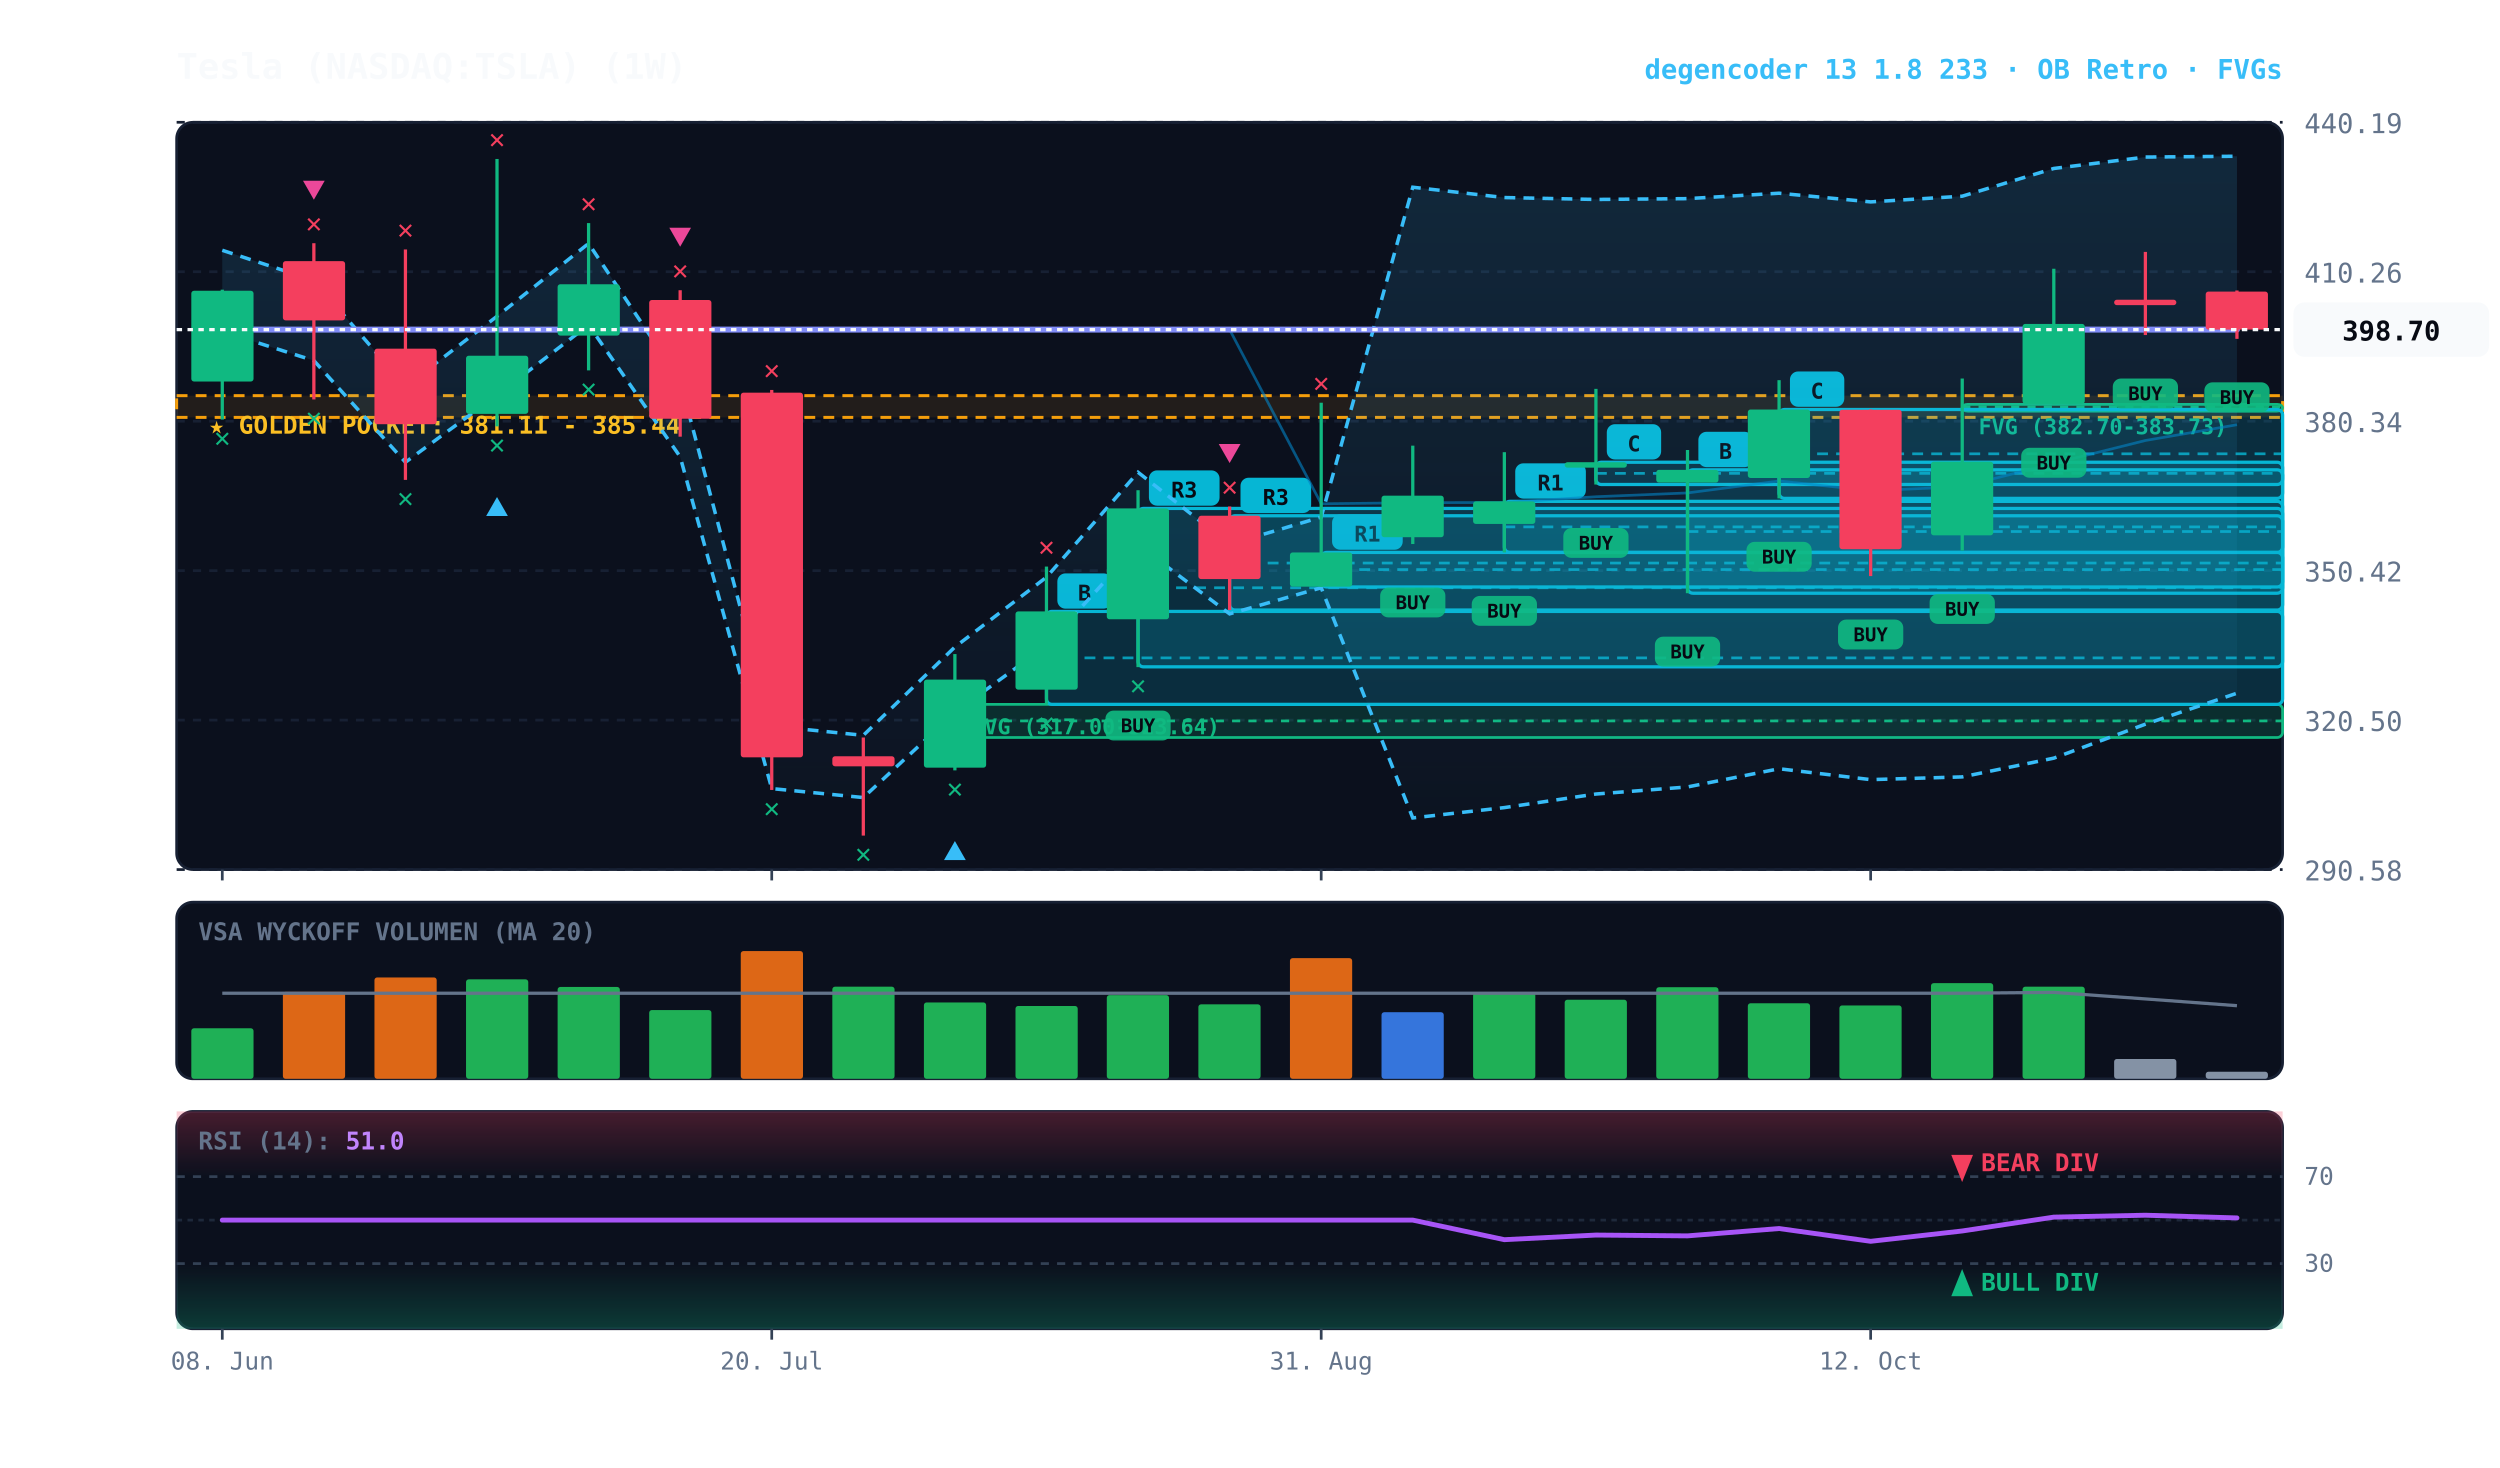
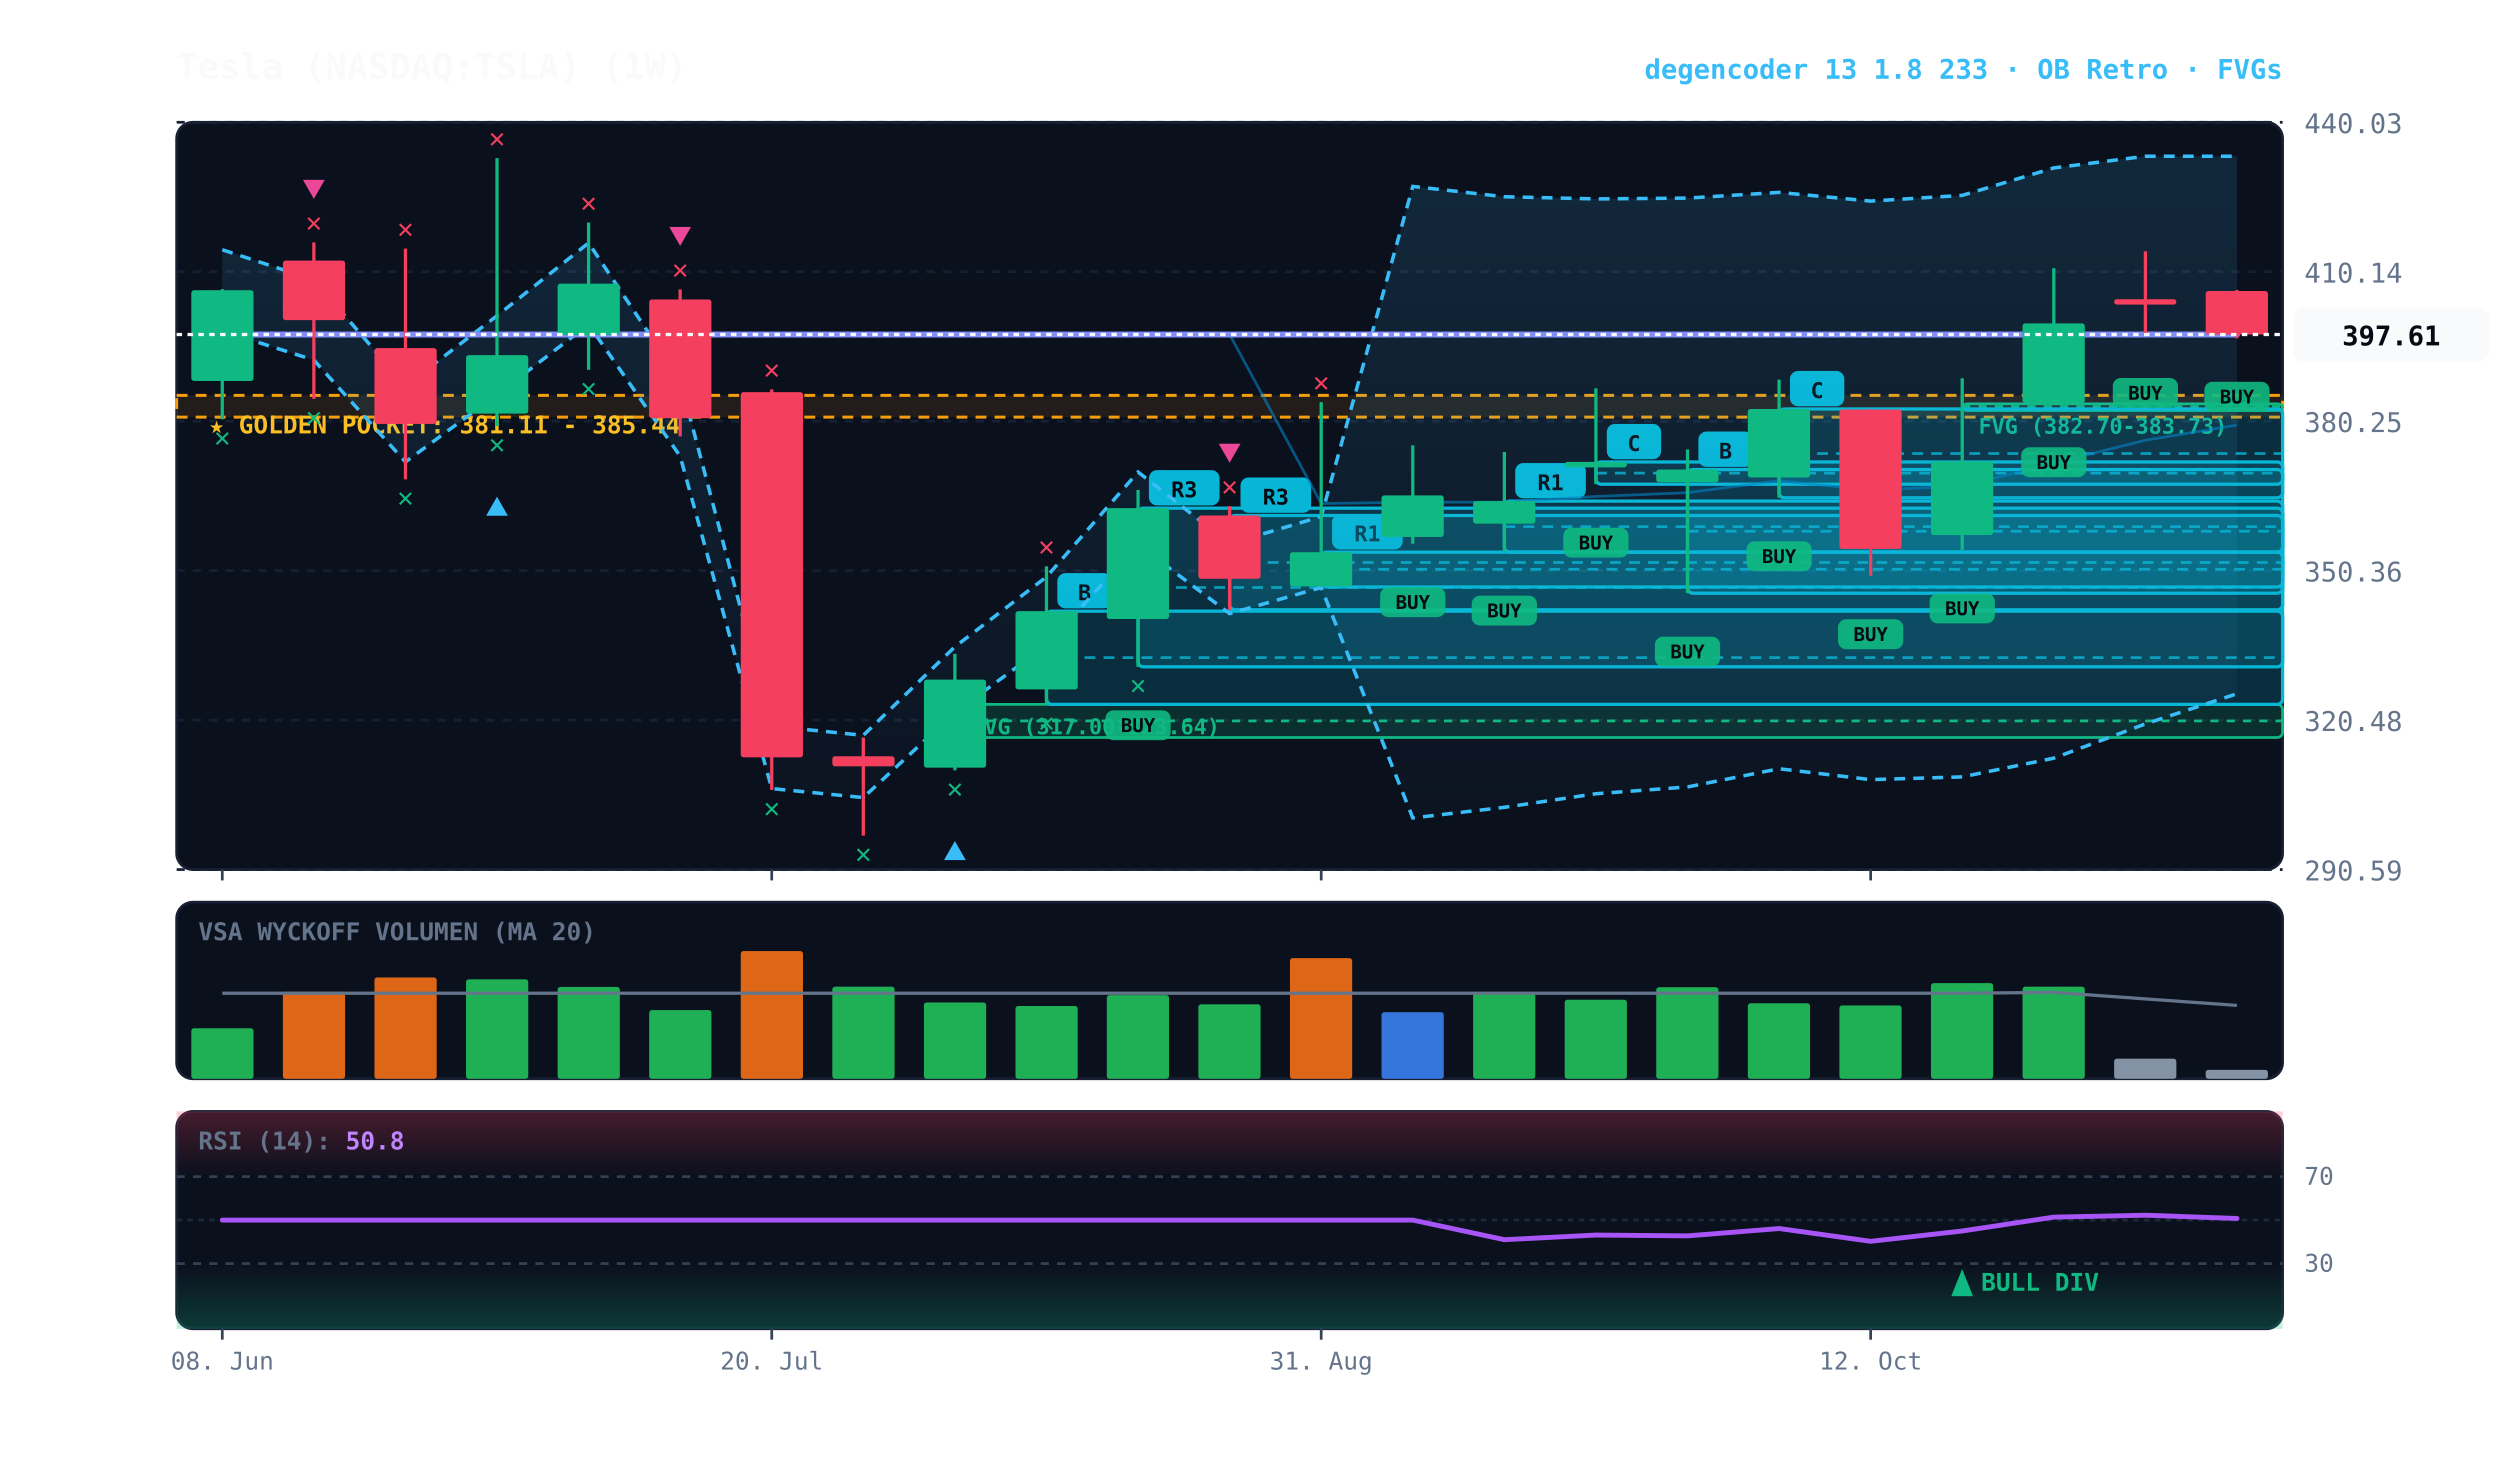
<svg xmlns="http://www.w3.org/2000/svg" viewBox="0 0 920 540" width="100%" height="100%" style="background:#070a13; font-family:'JetBrains Mono', monospace;">
  <defs>
    <linearGradient id="cloud-grad" x1="0%" y1="0%" x2="0%" y2="100%">
      <stop offset="0%" stop-color="#38bdf8" stop-opacity="0.14" />
      <stop offset="100%" stop-color="#38bdf8" stop-opacity="0.02" />
    </linearGradient>
    <linearGradient id="rsi-overbought" x1="0%" y1="0%" x2="0%" y2="100%">
      <stop offset="0%" stop-color="#f43f5e" stop-opacity="0.25" />
      <stop offset="100%" stop-color="#f43f5e" stop-opacity="0.0" />
    </linearGradient>
    <linearGradient id="rsi-oversold" x1="0%" y1="0%" x2="0%" y2="100%">
      <stop offset="0%" stop-color="#10b981" stop-opacity="0.0" />
      <stop offset="100%" stop-color="#10b981" stop-opacity="0.25" />
    </linearGradient>
  </defs>
  <rect x="65" y="45" width="775" height="275" fill="#0b101d" rx="6" stroke="#172033" stroke-width="1" />
  <rect x="65" y="332" width="775" height="65" fill="#0b101d" rx="6" stroke="#172033" stroke-width="1" />
  <rect x="65" y="409" width="775" height="80" fill="#0b101d" rx="6" stroke="#172033" stroke-width="1" />
  <line x1="65" y1="320.0" x2="840" y2="320.0" stroke="#172033" stroke-dasharray="3,3" stroke-width="1" />
-   <text x="848" y="324.0" fill="#64748b" font-size="10" text-anchor="start">290.58</text>
+   <text x="848" y="324.0" fill="#64748b" font-size="10" text-anchor="start">290.59</text>
  <line x1="65" y1="265.0" x2="840" y2="265.0" stroke="#172033" stroke-dasharray="3,3" stroke-width="1" />
-   <text x="848" y="269.0" fill="#64748b" font-size="10" text-anchor="start">320.50</text>
+   <text x="848" y="269.0" fill="#64748b" font-size="10" text-anchor="start">320.48</text>
  <line x1="65" y1="210.0" x2="840" y2="210.0" stroke="#172033" stroke-dasharray="3,3" stroke-width="1" />
-   <text x="848" y="214.0" fill="#64748b" font-size="10" text-anchor="start">350.42</text>
+   <text x="848" y="214.0" fill="#64748b" font-size="10" text-anchor="start">350.36</text>
  <line x1="65" y1="155.0" x2="840" y2="155.0" stroke="#172033" stroke-dasharray="3,3" stroke-width="1" />
-   <text x="848" y="159.0" fill="#64748b" font-size="10" text-anchor="start">380.34</text>
+   <text x="848" y="159.0" fill="#64748b" font-size="10" text-anchor="start">380.25</text>
  <line x1="65" y1="100.0" x2="840" y2="100.0" stroke="#172033" stroke-dasharray="3,3" stroke-width="1" />
-   <text x="848" y="104.0" fill="#64748b" font-size="10" text-anchor="start">410.26</text>
+   <text x="848" y="104.0" fill="#64748b" font-size="10" text-anchor="start">410.14</text>
  <line x1="65" y1="45.0" x2="840" y2="45.0" stroke="#172033" stroke-dasharray="3,3" stroke-width="1" />
-   <text x="848" y="49.0" fill="#64748b" font-size="10" text-anchor="start">440.19</text>
-   <rect x="65" y="145.6" width="775" height="8.0" fill="rgba(245, 158, 11, 0.10)" stroke="#f59e0b" stroke-dasharray="4,3" stroke-width="1.1" />
-   <text x="77" y="159.6" fill="#fbbf24" font-size="9" font-weight="bold">★ GOLDEN POCKET: 381.11 - 385.44</text>
-   <rect x="722.1" y="148.8" width="117.9" height="2.5" fill="rgba(16, 185, 129, 0.18)" stroke="#10b981" stroke-width="1" rx="2" />
-   <line x1="722.1" y1="149.7" x2="840" y2="149.7" stroke="#10b981" stroke-dasharray="3,3" stroke-width="1" />
-   <text x="728.1" y="159.8" fill="#10b981" font-size="8" font-weight="bold">FVG (382.70-383.73)</text>
+   <text x="848" y="49.0" fill="#64748b" font-size="10" text-anchor="start">440.03</text>
+   <rect x="65" y="145.5" width="775" height="8.0" fill="rgba(245, 158, 11, 0.10)" stroke="#f59e0b" stroke-dasharray="4,3" stroke-width="1.1" />
+   <text x="77" y="159.5" fill="#fbbf24" font-size="9" font-weight="bold">★ GOLDEN POCKET: 381.11 - 385.44</text>
+   <rect x="722.1" y="148.6" width="117.9" height="2.5" fill="rgba(16, 185, 129, 0.18)" stroke="#10b981" stroke-width="1" rx="2" />
+   <line x1="722.1" y1="149.6" x2="840" y2="149.6" stroke="#10b981" stroke-dasharray="3,3" stroke-width="1" />
+   <text x="728.1" y="159.6" fill="#10b981" font-size="8" font-weight="bold">FVG (382.70-383.73)</text>
  <rect x="351.4" y="259.2" width="488.6" height="12.2" fill="rgba(16, 185, 129, 0.18)" stroke="#10b981" stroke-width="1" rx="2" />
  <line x1="351.4" y1="265.3" x2="840" y2="265.3" stroke="#10b981" stroke-dasharray="3,3" stroke-width="1" />
  <text x="357.4" y="270.2" fill="#10b981" font-size="8" font-weight="bold">FVG (317.00-323.64)</text>
-   <rect x="654.7" y="150.7" width="185.3" height="32.7" fill="rgba(6, 182, 212, 0.18)" stroke="#06b6d4" stroke-width="1.2" rx="2" />
-   <line x1="654.7" y1="167.0" x2="840" y2="167.0" stroke="#06b6d4" stroke-dasharray="4,3" stroke-width="1.0" opacity="0.8" />
-   <rect x="658.7" y="136.7" width="20" height="13" fill="#06b6d4" rx="3" />
-   <text x="668.7" y="146.7" fill="#070a13" font-size="8" font-weight="bold" text-anchor="middle">C</text>
-   <rect x="621.0" y="172.9" width="219.0" height="45.4" fill="rgba(6, 182, 212, 0.18)" stroke="#06b6d4" stroke-width="1.2" rx="2" />
-   <line x1="621.0" y1="195.6" x2="840" y2="195.6" stroke="#06b6d4" stroke-dasharray="4,3" stroke-width="1.0" opacity="0.8" />
-   <rect x="625.0" y="158.9" width="20" height="13" fill="#06b6d4" rx="3" />
-   <text x="635.0" y="168.9" fill="#070a13" font-size="8" font-weight="bold" text-anchor="middle">B</text>
-   <rect x="587.3" y="170.1" width="252.7" height="8.2" fill="rgba(6, 182, 212, 0.18)" stroke="#06b6d4" stroke-width="1.2" rx="2" />
-   <line x1="587.3" y1="174.2" x2="840" y2="174.2" stroke="#06b6d4" stroke-dasharray="4,3" stroke-width="1.0" opacity="0.8" />
-   <rect x="591.3" y="156.1" width="20" height="13" fill="#06b6d4" rx="3" />
-   <text x="601.3" y="166.1" fill="#070a13" font-size="8" font-weight="bold" text-anchor="middle">C</text>
-   <rect x="553.6" y="184.5" width="286.4" height="18.8" fill="rgba(6, 182, 212, 0.18)" stroke="#06b6d4" stroke-width="1.2" rx="2" />
-   <line x1="553.6" y1="193.9" x2="840" y2="193.9" stroke="#06b6d4" stroke-dasharray="4,3" stroke-width="1.0" opacity="0.8" />
-   <rect x="557.6" y="170.5" width="26" height="13" fill="#06b6d4" rx="3" />
-   <text x="570.6" y="180.5" fill="#070a13" font-size="8" font-weight="bold" text-anchor="middle">R1</text>
-   <rect x="486.2" y="203.3" width="353.8" height="12.7" fill="rgba(6, 182, 212, 0.18)" stroke="#06b6d4" stroke-width="1.2" rx="2" />
-   <line x1="486.2" y1="209.6" x2="840" y2="209.6" stroke="#06b6d4" stroke-dasharray="4,3" stroke-width="1.0" opacity="0.8" />
-   <rect x="490.2" y="189.3" width="26" height="13" fill="#06b6d4" rx="3" />
-   <text x="503.2" y="199.3" fill="#070a13" font-size="8" font-weight="bold" text-anchor="middle">R1</text>
-   <rect x="452.5" y="189.8" width="387.5" height="34.7" fill="rgba(6, 182, 212, 0.18)" stroke="#06b6d4" stroke-width="1.2" rx="2" />
-   <line x1="452.5" y1="207.2" x2="840" y2="207.2" stroke="#06b6d4" stroke-dasharray="4,3" stroke-width="1.0" opacity="0.8" />
-   <rect x="456.5" y="175.8" width="26" height="13" fill="#06b6d4" rx="3" />
-   <text x="469.5" y="185.8" fill="#070a13" font-size="8" font-weight="bold" text-anchor="middle">R3</text>
-   <rect x="418.8" y="187.1" width="421.2" height="58.3" fill="rgba(6, 182, 212, 0.18)" stroke="#06b6d4" stroke-width="1.2" rx="2" />
-   <line x1="418.8" y1="216.3" x2="840" y2="216.3" stroke="#06b6d4" stroke-dasharray="4,3" stroke-width="1.0" opacity="0.8" />
-   <rect x="422.8" y="173.1" width="26" height="13" fill="#06b6d4" rx="3" />
-   <text x="435.8" y="183.1" fill="#070a13" font-size="8" font-weight="bold" text-anchor="middle">R3</text>
-   <rect x="385.1" y="225.0" width="454.9" height="34.2" fill="rgba(6, 182, 212, 0.18)" stroke="#06b6d4" stroke-width="1.2" rx="2" />
-   <line x1="385.1" y1="242.1" x2="840" y2="242.1" stroke="#06b6d4" stroke-dasharray="4,3" stroke-width="1.0" opacity="0.8" />
-   <rect x="389.1" y="211.0" width="20" height="13" fill="#06b6d4" rx="3" />
-   <text x="399.1" y="221.0" fill="#070a13" font-size="8" font-weight="bold" text-anchor="middle">B</text>
-   <polygon points="81.8,92.1 115.5,103.2 149.2,142.2 182.9,116.4 216.6,89.6 250.3,140.1 284.0,267.2 317.7,270.6 351.4,238.1 385.1,212.4 418.8,173.8 452.5,200.3 486.2,190.3 519.9,68.9 553.6,72.7 587.3,73.4 621.0,73.1 654.7,71.1 688.4,74.3 722.1,72.2 755.8,62.0 789.5,57.8 823.2,57.5 823.2,255.1 789.5,266.5 755.8,279.0 722.1,285.9 688.4,286.9 654.7,282.9 621.0,289.6 587.3,292.2 553.6,297.2 519.9,301.0 486.2,216.3 452.5,225.9 418.8,200.5 385.1,237.6 351.4,262.2 317.7,293.5 284.0,290.2 250.3,168.1 216.6,119.6 182.9,145.4 149.2,170.1 115.5,132.7 81.8,122.0" fill="url(#cloud-grad)" />
-   <polyline points="81.8,92.1 115.5,103.2 149.2,142.2 182.9,116.4 216.6,89.6 250.3,140.1 284.0,267.2 317.7,270.6 351.4,238.1 385.1,212.4 418.8,173.8 452.5,200.3 486.2,190.3 519.9,68.9 553.6,72.7 587.3,73.4 621.0,73.1 654.7,71.1 688.4,74.3 722.1,72.2 755.8,62.0 789.5,57.8 823.2,57.5" fill="none" stroke="#38bdf8" stroke-width="1.3" stroke-dasharray="4,3" />
-   <polyline points="81.8,122.0 115.5,132.7 149.2,170.1 182.9,145.4 216.6,119.6 250.3,168.1 284.0,290.2 317.7,293.5 351.4,262.2 385.1,237.6 418.8,200.5 452.5,225.9 486.2,216.3 519.9,301.0 553.6,297.2 587.3,292.2 621.0,289.6 654.7,282.9 688.4,286.9 722.1,285.9 755.8,279.0 789.5,266.5 823.2,255.1" fill="none" stroke="#38bdf8" stroke-width="1.3" stroke-dasharray="4,3" />
-   <polyline points="81.8,121.3 115.5,121.3 149.2,121.3 182.9,121.3 216.6,121.3 250.3,121.3 284.0,121.3 317.7,121.3 351.4,121.3 385.1,121.3 418.8,121.3 452.5,121.3 486.2,185.4 519.9,185.0 553.6,184.9 587.3,182.8 621.0,181.4 654.7,177.0 688.4,180.6 722.1,179.1 755.8,170.5 789.5,162.1 823.2,156.3" fill="none" stroke="#0284c7" stroke-width="1.0" stroke-opacity="0.6" />
-   <polyline points="81.8,121.3 115.5,121.3 149.2,121.3 182.9,121.3 216.6,121.3 250.3,121.3 284.0,121.3 317.7,121.3 351.4,121.3 385.1,121.3 418.8,121.3 452.5,121.3 486.2,121.3 519.9,121.3 553.6,121.3 587.3,121.3 621.0,121.3 654.7,121.3 688.4,121.3 722.1,121.3 755.8,121.3 789.5,121.3 823.2,121.3" fill="none" stroke="#818cf8" stroke-width="2.2" stroke-linecap="round" />
-   <line x1="81.8" y1="106.6" x2="81.8" y2="154.4" stroke="#10b981" stroke-width="1.2" />
-   <rect x="70.4" y="107.0" width="22.9" height="33.4" fill="#10b981" rx="1" />
-   <text x="81.8" y="164.4" fill="#10b981" font-size="10" font-weight="bold" text-anchor="middle">✕</text>
-   <line x1="115.5" y1="89.5" x2="115.5" y2="147.0" stroke="#f43f5e" stroke-width="1.2" />
-   <rect x="104.1" y="96.1" width="22.9" height="21.8" fill="#f43f5e" rx="1" />
-   <text x="115.5" y="157.0" fill="#10b981" font-size="10" font-weight="bold" text-anchor="middle">✕</text>
-   <text x="115.5" y="85.5" fill="#f43f5e" font-size="10" font-weight="bold" text-anchor="middle">✕</text>
-   <polygon points="115.5,73.5 111.5,66.5 119.5,66.5" fill="#ec4899" />
-   <line x1="149.2" y1="91.8" x2="149.2" y2="176.6" stroke="#f43f5e" stroke-width="1.2" />
-   <rect x="137.8" y="128.3" width="22.9" height="27.8" fill="#f43f5e" rx="1" />
-   <text x="149.2" y="186.6" fill="#10b981" font-size="10" font-weight="bold" text-anchor="middle">✕</text>
-   <text x="149.2" y="87.8" fill="#f43f5e" font-size="10" font-weight="bold" text-anchor="middle">✕</text>
-   <line x1="182.9" y1="58.5" x2="182.9" y2="156.9" stroke="#10b981" stroke-width="1.2" />
-   <rect x="171.5" y="130.9" width="22.9" height="21.4" fill="#10b981" rx="1" />
-   <text x="182.9" y="166.9" fill="#10b981" font-size="10" font-weight="bold" text-anchor="middle">✕</text>
-   <polygon points="182.9,182.9 178.9,189.9 186.9,189.9" fill="#38bdf8" />
-   <text x="182.9" y="54.5" fill="#f43f5e" font-size="10" font-weight="bold" text-anchor="middle">✕</text>
-   <line x1="216.6" y1="82.1" x2="216.6" y2="136.3" stroke="#10b981" stroke-width="1.2" />
-   <rect x="205.2" y="104.6" width="22.9" height="18.9" fill="#10b981" rx="1" />
-   <text x="216.6" y="146.3" fill="#10b981" font-size="10" font-weight="bold" text-anchor="middle">✕</text>
-   <text x="216.6" y="78.1" fill="#f43f5e" font-size="10" font-weight="bold" text-anchor="middle">✕</text>
-   <line x1="250.3" y1="106.8" x2="250.3" y2="160.7" stroke="#f43f5e" stroke-width="1.2" />
-   <rect x="238.9" y="110.4" width="22.9" height="43.7" fill="#f43f5e" rx="1" />
-   <text x="250.3" y="102.8" fill="#f43f5e" font-size="10" font-weight="bold" text-anchor="middle">✕</text>
-   <polygon points="250.3,90.8 246.3,83.8 254.3,83.8" fill="#ec4899" />
-   <line x1="284.0" y1="143.5" x2="284.0" y2="290.7" stroke="#f43f5e" stroke-width="1.2" />
-   <rect x="272.6" y="144.5" width="22.9" height="134.2" fill="#f43f5e" rx="1" />
+   <rect x="654.7" y="150.5" width="185.3" height="32.7" fill="rgba(6, 182, 212, 0.18)" stroke="#06b6d4" stroke-width="1.2" rx="2" />
+   <line x1="654.7" y1="166.9" x2="840" y2="166.9" stroke="#06b6d4" stroke-dasharray="4,3" stroke-width="1.0" opacity="0.8" />
+   <rect x="658.7" y="136.5" width="20" height="13" fill="#06b6d4" rx="3" />
+   <text x="668.7" y="146.5" fill="#070a13" font-size="8" font-weight="bold" text-anchor="middle">C</text>
+   <rect x="621.0" y="172.8" width="219.0" height="45.5" fill="rgba(6, 182, 212, 0.18)" stroke="#06b6d4" stroke-width="1.2" rx="2" />
+   <line x1="621.0" y1="195.5" x2="840" y2="195.5" stroke="#06b6d4" stroke-dasharray="4,3" stroke-width="1.0" opacity="0.8" />
+   <rect x="625.0" y="158.8" width="20" height="13" fill="#06b6d4" rx="3" />
+   <text x="635.0" y="168.8" fill="#070a13" font-size="8" font-weight="bold" text-anchor="middle">B</text>
+   <rect x="587.3" y="170.0" width="252.7" height="8.2" fill="rgba(6, 182, 212, 0.18)" stroke="#06b6d4" stroke-width="1.2" rx="2" />
+   <line x1="587.3" y1="174.1" x2="840" y2="174.1" stroke="#06b6d4" stroke-dasharray="4,3" stroke-width="1.0" opacity="0.8" />
+   <rect x="591.3" y="156.0" width="20" height="13" fill="#06b6d4" rx="3" />
+   <text x="601.3" y="166.0" fill="#070a13" font-size="8" font-weight="bold" text-anchor="middle">C</text>
+   <rect x="553.6" y="184.4" width="286.4" height="18.8" fill="rgba(6, 182, 212, 0.18)" stroke="#06b6d4" stroke-width="1.2" rx="2" />
+   <line x1="553.6" y1="193.8" x2="840" y2="193.8" stroke="#06b6d4" stroke-dasharray="4,3" stroke-width="1.0" opacity="0.8" />
+   <rect x="557.6" y="170.4" width="26" height="13" fill="#06b6d4" rx="3" />
+   <text x="570.6" y="180.4" fill="#070a13" font-size="8" font-weight="bold" text-anchor="middle">R1</text>
+   <rect x="486.2" y="203.2" width="353.8" height="12.8" fill="rgba(6, 182, 212, 0.18)" stroke="#06b6d4" stroke-width="1.2" rx="2" />
+   <line x1="486.2" y1="209.5" x2="840" y2="209.5" stroke="#06b6d4" stroke-dasharray="4,3" stroke-width="1.0" opacity="0.8" />
+   <rect x="490.2" y="189.2" width="26" height="13" fill="#06b6d4" rx="3" />
+   <text x="503.2" y="199.2" fill="#070a13" font-size="8" font-weight="bold" text-anchor="middle">R1</text>
+   <rect x="452.5" y="189.7" width="387.5" height="34.7" fill="rgba(6, 182, 212, 0.18)" stroke="#06b6d4" stroke-width="1.2" rx="2" />
+   <line x1="452.5" y1="207.0" x2="840" y2="207.0" stroke="#06b6d4" stroke-dasharray="4,3" stroke-width="1.0" opacity="0.8" />
+   <rect x="456.5" y="175.7" width="26" height="13" fill="#06b6d4" rx="3" />
+   <text x="469.5" y="185.7" fill="#070a13" font-size="8" font-weight="bold" text-anchor="middle">R3</text>
+   <rect x="418.8" y="187.0" width="421.2" height="58.4" fill="rgba(6, 182, 212, 0.18)" stroke="#06b6d4" stroke-width="1.2" rx="2" />
+   <line x1="418.8" y1="216.2" x2="840" y2="216.2" stroke="#06b6d4" stroke-dasharray="4,3" stroke-width="1.0" opacity="0.8" />
+   <rect x="422.8" y="173.0" width="26" height="13" fill="#06b6d4" rx="3" />
+   <text x="435.8" y="183.0" fill="#070a13" font-size="8" font-weight="bold" text-anchor="middle">R3</text>
+   <rect x="385.1" y="224.9" width="454.9" height="34.3" fill="rgba(6, 182, 212, 0.18)" stroke="#06b6d4" stroke-width="1.2" rx="2" />
+   <line x1="385.1" y1="242.0" x2="840" y2="242.0" stroke="#06b6d4" stroke-dasharray="4,3" stroke-width="1.0" opacity="0.8" />
+   <rect x="389.1" y="210.9" width="20" height="13" fill="#06b6d4" rx="3" />
+   <text x="399.1" y="220.9" fill="#070a13" font-size="8" font-weight="bold" text-anchor="middle">B</text>
+   <polygon points="81.8,91.9 115.5,103.0 149.2,142.0 182.9,116.2 216.6,89.4 250.3,139.9 284.0,267.2 317.7,270.6 351.4,238.0 385.1,212.3 418.8,173.7 452.5,200.1 486.2,190.1 519.9,68.6 553.6,72.4 587.3,73.2 621.0,72.9 654.7,70.8 688.4,74.0 722.1,71.9 755.8,61.8 789.5,57.5 823.2,57.5 823.2,255.3 789.5,266.4 755.8,279.0 722.1,285.9 688.4,286.9 654.7,282.9 621.0,289.6 587.3,292.1 553.6,297.1 519.9,301.0 486.2,216.2 452.5,225.8 418.8,200.4 385.1,237.5 351.4,262.2 317.7,293.5 284.0,290.2 250.3,167.9 216.6,119.4 182.9,145.2 149.2,170.0 115.5,132.5 81.8,121.8" fill="url(#cloud-grad)" />
+   <polyline points="81.8,91.9 115.5,103.0 149.2,142.0 182.9,116.2 216.6,89.4 250.3,139.9 284.0,267.2 317.7,270.6 351.4,238.0 385.1,212.3 418.8,173.7 452.5,200.1 486.2,190.1 519.9,68.6 553.6,72.4 587.3,73.2 621.0,72.9 654.7,70.8 688.4,74.0 722.1,71.9 755.8,61.8 789.5,57.5 823.2,57.5" fill="none" stroke="#38bdf8" stroke-width="1.3" stroke-dasharray="4,3" />
+   <polyline points="81.8,121.8 115.5,132.5 149.2,170.0 182.9,145.2 216.6,119.4 250.3,167.9 284.0,290.2 317.7,293.5 351.4,262.2 385.1,237.5 418.8,200.4 452.5,225.8 486.2,216.2 519.9,301.0 553.6,297.1 587.3,292.1 621.0,289.6 654.7,282.9 688.4,286.9 722.1,285.9 755.8,279.0 789.5,266.4 823.2,255.3" fill="none" stroke="#38bdf8" stroke-width="1.3" stroke-dasharray="4,3" />
+   <polyline points="81.8,123.1 115.5,123.1 149.2,123.1 182.9,123.1 216.6,123.1 250.3,123.1 284.0,123.1 317.7,123.1 351.4,123.1 385.1,123.1 418.8,123.1 452.5,123.1 486.2,185.3 519.9,184.8 553.6,184.8 587.3,182.7 621.0,181.3 654.7,176.9 688.4,180.4 722.1,178.9 755.8,170.4 789.5,162.0 823.2,156.4" fill="none" stroke="#0284c7" stroke-width="1.0" stroke-opacity="0.6" />
+   <polyline points="81.8,123.1 115.5,123.1 149.2,123.1 182.9,123.1 216.6,123.1 250.3,123.1 284.0,123.1 317.7,123.1 351.4,123.1 385.1,123.1 418.8,123.1 452.5,123.1 486.2,123.1 519.9,123.1 553.6,123.1 587.3,123.1 621.0,123.1 654.7,123.1 688.4,123.1 722.1,123.1 755.8,123.1 789.5,123.1 823.2,123.1" fill="none" stroke="#818cf8" stroke-width="2.2" stroke-linecap="round" />
+   <line x1="81.8" y1="106.4" x2="81.8" y2="154.3" stroke="#10b981" stroke-width="1.2" />
+   <rect x="70.4" y="106.8" width="22.9" height="33.4" fill="#10b981" rx="1" />
+   <text x="81.8" y="164.3" fill="#10b981" font-size="10" font-weight="bold" text-anchor="middle">✕</text>
+   <line x1="115.5" y1="89.2" x2="115.5" y2="146.8" stroke="#f43f5e" stroke-width="1.2" />
+   <rect x="104.1" y="95.9" width="22.9" height="21.9" fill="#f43f5e" rx="1" />
+   <text x="115.5" y="156.8" fill="#10b981" font-size="10" font-weight="bold" text-anchor="middle">✕</text>
+   <text x="115.5" y="85.2" fill="#f43f5e" font-size="10" font-weight="bold" text-anchor="middle">✕</text>
+   <polygon points="115.5,73.2 111.5,66.2 119.5,66.2" fill="#ec4899" />
+   <line x1="149.2" y1="91.5" x2="149.2" y2="176.4" stroke="#f43f5e" stroke-width="1.2" />
+   <rect x="137.8" y="128.1" width="22.9" height="27.9" fill="#f43f5e" rx="1" />
+   <text x="149.2" y="186.4" fill="#10b981" font-size="10" font-weight="bold" text-anchor="middle">✕</text>
+   <text x="149.2" y="87.5" fill="#f43f5e" font-size="10" font-weight="bold" text-anchor="middle">✕</text>
+   <line x1="182.9" y1="58.2" x2="182.9" y2="156.8" stroke="#10b981" stroke-width="1.2" />
+   <rect x="171.5" y="130.7" width="22.9" height="21.5" fill="#10b981" rx="1" />
+   <text x="182.9" y="166.8" fill="#10b981" font-size="10" font-weight="bold" text-anchor="middle">✕</text>
+   <polygon points="182.9,182.8 178.9,189.8 186.9,189.8" fill="#38bdf8" />
+   <text x="182.9" y="54.2" fill="#f43f5e" font-size="10" font-weight="bold" text-anchor="middle">✕</text>
+   <line x1="216.6" y1="81.9" x2="216.6" y2="136.1" stroke="#10b981" stroke-width="1.2" />
+   <rect x="205.2" y="104.4" width="22.9" height="18.9" fill="#10b981" rx="1" />
+   <text x="216.6" y="146.1" fill="#10b981" font-size="10" font-weight="bold" text-anchor="middle">✕</text>
+   <text x="216.6" y="77.9" fill="#f43f5e" font-size="10" font-weight="bold" text-anchor="middle">✕</text>
+   <line x1="250.3" y1="106.5" x2="250.3" y2="160.6" stroke="#f43f5e" stroke-width="1.2" />
+   <rect x="238.9" y="110.2" width="22.9" height="43.7" fill="#f43f5e" rx="1" />
+   <text x="250.3" y="102.5" fill="#f43f5e" font-size="10" font-weight="bold" text-anchor="middle">✕</text>
+   <polygon points="250.3,90.5 246.3,83.5 254.3,83.5" fill="#ec4899" />
+   <line x1="284.0" y1="143.3" x2="284.0" y2="290.7" stroke="#f43f5e" stroke-width="1.2" />
+   <rect x="272.6" y="144.3" width="22.9" height="134.4" fill="#f43f5e" rx="1" />
  <text x="284.0" y="300.7" fill="#10b981" font-size="10" font-weight="bold" text-anchor="middle">✕</text>
-   <text x="284.0" y="139.5" fill="#f43f5e" font-size="10" font-weight="bold" text-anchor="middle">✕</text>
+   <text x="284.0" y="139.3" fill="#f43f5e" font-size="10" font-weight="bold" text-anchor="middle">✕</text>
  <line x1="317.7" y1="271.4" x2="317.7" y2="307.5" stroke="#f43f5e" stroke-width="1.2" />
  <rect x="306.3" y="278.3" width="22.9" height="3.7" fill="#f43f5e" rx="1" />
  <text x="317.7" y="317.5" fill="#10b981" font-size="10" font-weight="bold" text-anchor="middle">✕</text>
-   <line x1="351.4" y1="240.7" x2="351.4" y2="283.5" stroke="#10b981" stroke-width="1.2" />
+   <line x1="351.4" y1="240.6" x2="351.4" y2="283.5" stroke="#10b981" stroke-width="1.2" />
  <rect x="340.0" y="250.1" width="22.9" height="32.4" fill="#10b981" rx="1" />
  <text x="351.4" y="293.5" fill="#10b981" font-size="10" font-weight="bold" text-anchor="middle">✕</text>
  <polygon points="351.4,309.5 347.4,316.5 355.4,316.5" fill="#38bdf8" />
-   <line x1="385.1" y1="208.5" x2="385.1" y2="259.2" stroke="#10b981" stroke-width="1.2" />
-   <rect x="373.7" y="225.0" width="22.9" height="28.8" fill="#10b981" rx="1" />
+   <line x1="385.1" y1="208.4" x2="385.1" y2="259.2" stroke="#10b981" stroke-width="1.2" />
+   <rect x="373.7" y="224.9" width="22.9" height="28.8" fill="#10b981" rx="1" />
  <text x="385.1" y="269.2" fill="#10b981" font-size="10" font-weight="bold" text-anchor="middle">✕</text>
-   <text x="385.1" y="204.5" fill="#f43f5e" font-size="10" font-weight="bold" text-anchor="middle">✕</text>
-   <line x1="418.8" y1="180.4" x2="418.8" y2="245.5" stroke="#10b981" stroke-width="1.2" />
-   <rect x="407.3" y="187.1" width="22.9" height="40.8" fill="#10b981" rx="1" />
-   <rect x="406.8" y="261.5" width="24" height="11" fill="#10b981" rx="3" opacity="0.9" />
-   <text x="418.8" y="269.5" fill="#070a13" font-size="7" font-weight="bold" text-anchor="middle">BUY</text>
-   <text x="418.8" y="255.5" fill="#10b981" font-size="10" font-weight="bold" text-anchor="middle">✕</text>
-   <line x1="452.5" y1="186.4" x2="452.5" y2="224.5" stroke="#f43f5e" stroke-width="1.2" />
-   <rect x="441.0" y="189.8" width="22.9" height="23.3" fill="#f43f5e" rx="1" />
-   <text x="452.5" y="182.4" fill="#f43f5e" font-size="10" font-weight="bold" text-anchor="middle">✕</text>
-   <polygon points="452.5,170.4 448.5,163.4 456.5,163.4" fill="#ec4899" />
-   <line x1="486.2" y1="148.2" x2="486.2" y2="216.0" stroke="#10b981" stroke-width="1.2" />
-   <rect x="474.7" y="203.3" width="22.9" height="12.6" fill="#10b981" rx="1" />
-   <text x="486.2" y="144.2" fill="#f43f5e" font-size="10" font-weight="bold" text-anchor="middle">✕</text>
-   <line x1="519.9" y1="164.0" x2="519.9" y2="200.2" stroke="#10b981" stroke-width="1.2" />
-   <rect x="508.4" y="182.4" width="22.9" height="15.3" fill="#10b981" rx="1" />
-   <rect x="507.9" y="216.2" width="24" height="11" fill="#10b981" rx="3" opacity="0.9" />
-   <text x="519.9" y="224.2" fill="#070a13" font-size="7" font-weight="bold" text-anchor="middle">BUY</text>
-   <line x1="553.6" y1="166.4" x2="553.6" y2="203.3" stroke="#10b981" stroke-width="1.2" />
-   <rect x="542.1" y="184.5" width="22.9" height="8.3" fill="#10b981" rx="1" />
-   <rect x="541.6" y="219.3" width="24" height="11" fill="#10b981" rx="3" opacity="0.9" />
-   <text x="553.6" y="227.3" fill="#070a13" font-size="7" font-weight="bold" text-anchor="middle">BUY</text>
-   <line x1="587.3" y1="143.1" x2="587.3" y2="178.3" stroke="#10b981" stroke-width="1.2" />
-   <rect x="575.8" y="170.1" width="22.9" height="2.0" fill="#10b981" rx="1" />
-   <rect x="575.3" y="194.3" width="24" height="11" fill="#10b981" rx="3" opacity="0.9" />
-   <text x="587.3" y="202.3" fill="#070a13" font-size="7" font-weight="bold" text-anchor="middle">BUY</text>
-   <line x1="621.0" y1="165.6" x2="621.0" y2="218.3" stroke="#10b981" stroke-width="1.2" />
-   <rect x="609.5" y="172.9" width="22.9" height="4.7" fill="#10b981" rx="1" />
+   <text x="385.1" y="204.4" fill="#f43f5e" font-size="10" font-weight="bold" text-anchor="middle">✕</text>
+   <line x1="418.8" y1="180.3" x2="418.8" y2="245.4" stroke="#10b981" stroke-width="1.2" />
+   <rect x="407.3" y="187.0" width="22.9" height="40.8" fill="#10b981" rx="1" />
+   <rect x="406.8" y="261.4" width="24" height="11" fill="#10b981" rx="3" opacity="0.9" />
+   <text x="418.8" y="269.4" fill="#070a13" font-size="7" font-weight="bold" text-anchor="middle">BUY</text>
+   <text x="418.8" y="255.4" fill="#10b981" font-size="10" font-weight="bold" text-anchor="middle">✕</text>
+   <line x1="452.5" y1="186.3" x2="452.5" y2="224.4" stroke="#f43f5e" stroke-width="1.2" />
+   <rect x="441.0" y="189.7" width="22.9" height="23.3" fill="#f43f5e" rx="1" />
+   <text x="452.5" y="182.3" fill="#f43f5e" font-size="10" font-weight="bold" text-anchor="middle">✕</text>
+   <polygon points="452.5,170.3 448.5,163.3 456.5,163.3" fill="#ec4899" />
+   <line x1="486.2" y1="148.0" x2="486.2" y2="215.9" stroke="#10b981" stroke-width="1.2" />
+   <rect x="474.7" y="203.2" width="22.9" height="12.6" fill="#10b981" rx="1" />
+   <text x="486.2" y="144.0" fill="#f43f5e" font-size="10" font-weight="bold" text-anchor="middle">✕</text>
+   <line x1="519.9" y1="163.9" x2="519.9" y2="200.1" stroke="#10b981" stroke-width="1.2" />
+   <rect x="508.4" y="182.3" width="22.9" height="15.3" fill="#10b981" rx="1" />
+   <rect x="507.9" y="216.1" width="24" height="11" fill="#10b981" rx="3" opacity="0.9" />
+   <text x="519.9" y="224.1" fill="#070a13" font-size="7" font-weight="bold" text-anchor="middle">BUY</text>
+   <line x1="553.6" y1="166.3" x2="553.6" y2="203.2" stroke="#10b981" stroke-width="1.2" />
+   <rect x="542.1" y="184.4" width="22.9" height="8.3" fill="#10b981" rx="1" />
+   <rect x="541.6" y="219.2" width="24" height="11" fill="#10b981" rx="3" opacity="0.9" />
+   <text x="553.6" y="227.2" fill="#070a13" font-size="7" font-weight="bold" text-anchor="middle">BUY</text>
+   <line x1="587.3" y1="142.9" x2="587.3" y2="178.2" stroke="#10b981" stroke-width="1.2" />
+   <rect x="575.8" y="170.0" width="22.9" height="2.0" fill="#10b981" rx="1" />
+   <rect x="575.3" y="194.2" width="24" height="11" fill="#10b981" rx="3" opacity="0.9" />
+   <text x="587.3" y="202.2" fill="#070a13" font-size="7" font-weight="bold" text-anchor="middle">BUY</text>
+   <line x1="621.0" y1="165.4" x2="621.0" y2="218.3" stroke="#10b981" stroke-width="1.2" />
+   <rect x="609.5" y="172.8" width="22.9" height="4.7" fill="#10b981" rx="1" />
  <rect x="609.0" y="234.3" width="24" height="11" fill="#10b981" rx="3" opacity="0.9" />
  <text x="621.0" y="242.3" fill="#070a13" font-size="7" font-weight="bold" text-anchor="middle">BUY</text>
-   <line x1="654.7" y1="139.9" x2="654.7" y2="183.4" stroke="#10b981" stroke-width="1.2" />
-   <rect x="643.2" y="150.7" width="22.9" height="25.2" fill="#10b981" rx="1" />
-   <rect x="642.7" y="199.4" width="24" height="11" fill="#10b981" rx="3" opacity="0.9" />
-   <text x="654.7" y="207.4" fill="#070a13" font-size="7" font-weight="bold" text-anchor="middle">BUY</text>
-   <line x1="688.4" y1="150.7" x2="688.4" y2="212.0" stroke="#f43f5e" stroke-width="1.2" />
-   <rect x="676.9" y="150.8" width="22.9" height="51.3" fill="#f43f5e" rx="1" />
-   <rect x="676.4" y="228.0" width="24" height="11" fill="#10b981" rx="3" opacity="0.9" />
-   <text x="688.4" y="236.0" fill="#070a13" font-size="7" font-weight="bold" text-anchor="middle">BUY</text>
-   <line x1="722.1" y1="139.3" x2="722.1" y2="202.6" stroke="#10b981" stroke-width="1.2" />
-   <rect x="710.6" y="169.9" width="22.9" height="27.1" fill="#10b981" rx="1" />
-   <rect x="710.1" y="218.6" width="24" height="11" fill="#10b981" rx="3" opacity="0.9" />
-   <text x="722.1" y="226.6" fill="#070a13" font-size="7" font-weight="bold" text-anchor="middle">BUY</text>
-   <line x1="755.8" y1="98.9" x2="755.8" y2="148.8" stroke="#10b981" stroke-width="1.2" />
-   <rect x="744.3" y="119.2" width="22.9" height="29.4" fill="#10b981" rx="1" />
-   <rect x="743.8" y="164.8" width="24" height="11" fill="#10b981" rx="3" opacity="0.9" />
-   <text x="755.8" y="172.8" fill="#070a13" font-size="7" font-weight="bold" text-anchor="middle">BUY</text>
-   <line x1="789.5" y1="92.7" x2="789.5" y2="123.3" stroke="#f43f5e" stroke-width="1.2" />
-   <rect x="778.0" y="110.3" width="22.9" height="2.0" fill="#f43f5e" rx="1" />
-   <rect x="777.5" y="139.3" width="24" height="11" fill="#10b981" rx="3" opacity="0.9" />
-   <text x="789.5" y="147.3" fill="#070a13" font-size="7" font-weight="bold" text-anchor="middle">BUY</text>
-   <line x1="823.2" y1="106.9" x2="823.2" y2="124.7" stroke="#f43f5e" stroke-width="1.2" />
-   <rect x="811.7" y="107.3" width="22.9" height="14.0" fill="#f43f5e" rx="1" />
-   <rect x="811.2" y="140.7" width="24" height="11" fill="#10b981" rx="3" opacity="0.9" />
-   <text x="823.2" y="148.7" fill="#070a13" font-size="7" font-weight="bold" text-anchor="middle">BUY</text>
-   <line x1="65" y1="121.3" x2="840" y2="121.3" stroke="#f8fafc" stroke-width="1.2" stroke-dasharray="2,2" />
-   <rect x="844" y="111.3" width="72" height="20" fill="#f8fafc" rx="4" />
-   <text x="880" y="125.3" fill="#070a13" font-size="10" font-weight="bold" text-anchor="middle">398.70</text>
+   <line x1="654.7" y1="139.7" x2="654.7" y2="183.2" stroke="#10b981" stroke-width="1.2" />
+   <rect x="643.2" y="150.5" width="22.9" height="25.2" fill="#10b981" rx="1" />
+   <rect x="642.7" y="199.2" width="24" height="11" fill="#10b981" rx="3" opacity="0.9" />
+   <text x="654.7" y="207.2" fill="#070a13" font-size="7" font-weight="bold" text-anchor="middle">BUY</text>
+   <line x1="688.4" y1="150.5" x2="688.4" y2="211.9" stroke="#f43f5e" stroke-width="1.2" />
+   <rect x="676.9" y="150.7" width="22.9" height="51.3" fill="#f43f5e" rx="1" />
+   <rect x="676.4" y="227.9" width="24" height="11" fill="#10b981" rx="3" opacity="0.9" />
+   <text x="688.4" y="235.9" fill="#070a13" font-size="7" font-weight="bold" text-anchor="middle">BUY</text>
+   <line x1="722.1" y1="139.2" x2="722.1" y2="202.4" stroke="#10b981" stroke-width="1.2" />
+   <rect x="710.6" y="169.8" width="22.9" height="27.1" fill="#10b981" rx="1" />
+   <rect x="710.1" y="218.4" width="24" height="11" fill="#10b981" rx="3" opacity="0.9" />
+   <text x="722.1" y="226.4" fill="#070a13" font-size="7" font-weight="bold" text-anchor="middle">BUY</text>
+   <line x1="755.8" y1="98.7" x2="755.8" y2="148.6" stroke="#10b981" stroke-width="1.2" />
+   <rect x="744.3" y="119.0" width="22.9" height="29.4" fill="#10b981" rx="1" />
+   <rect x="743.8" y="164.6" width="24" height="11" fill="#10b981" rx="3" opacity="0.9" />
+   <text x="755.8" y="172.6" fill="#070a13" font-size="7" font-weight="bold" text-anchor="middle">BUY</text>
+   <line x1="789.5" y1="92.5" x2="789.5" y2="123.1" stroke="#f43f5e" stroke-width="1.2" />
+   <rect x="778.0" y="110.1" width="22.9" height="2.0" fill="#f43f5e" rx="1" />
+   <rect x="777.5" y="139.1" width="24" height="11" fill="#10b981" rx="3" opacity="0.9" />
+   <text x="789.5" y="147.1" fill="#070a13" font-size="7" font-weight="bold" text-anchor="middle">BUY</text>
+   <line x1="823.2" y1="106.7" x2="823.2" y2="124.5" stroke="#f43f5e" stroke-width="1.2" />
+   <rect x="811.7" y="107.1" width="22.9" height="16.0" fill="#f43f5e" rx="1" />
+   <rect x="811.2" y="140.5" width="24" height="11" fill="#10b981" rx="3" opacity="0.9" />
+   <text x="823.2" y="148.5" fill="#070a13" font-size="7" font-weight="bold" text-anchor="middle">BUY</text>
+   <line x1="65" y1="123.1" x2="840" y2="123.1" stroke="#f8fafc" stroke-width="1.2" stroke-dasharray="2,2" />
+   <rect x="844" y="113.1" width="72" height="20" fill="#f8fafc" rx="4" />
+   <text x="880" y="127.1" fill="#070a13" font-size="10" font-weight="bold" text-anchor="middle">397.61</text>
  <text x="73" y="346" fill="#64748b" font-size="9" font-weight="bold">VSA WYCKOFF VOLUMEN (MA 20)</text>
  <rect x="70.4" y="378.4" width="22.9" height="18.6" fill="#22c55e" opacity="0.88" rx="1" />
  <rect x="104.1" y="365.0" width="22.9" height="32.0" fill="#f97316" opacity="0.88" rx="1" />
  <rect x="137.8" y="359.7" width="22.9" height="37.3" fill="#f97316" opacity="0.88" rx="1" />
  <rect x="171.5" y="360.4" width="22.9" height="36.6" fill="#22c55e" opacity="0.88" rx="1" />
  <rect x="205.2" y="363.2" width="22.9" height="33.8" fill="#22c55e" opacity="0.88" rx="1" />
  <rect x="238.9" y="371.7" width="22.9" height="25.3" fill="#22c55e" opacity="0.88" rx="1" />
  <rect x="272.6" y="350.0" width="22.9" height="47.0" fill="#f97316" opacity="0.88" rx="1" />
  <rect x="306.3" y="363.1" width="22.9" height="33.9" fill="#22c55e" opacity="0.88" rx="1" />
  <rect x="340.0" y="368.9" width="22.9" height="28.1" fill="#22c55e" opacity="0.88" rx="1" />
  <rect x="373.7" y="370.2" width="22.9" height="26.8" fill="#22c55e" opacity="0.88" rx="1" />
  <rect x="407.3" y="366.2" width="22.9" height="30.8" fill="#22c55e" opacity="0.88" rx="1" />
  <rect x="441.0" y="369.6" width="22.9" height="27.4" fill="#22c55e" opacity="0.88" rx="1" />
  <rect x="474.7" y="352.6" width="22.9" height="44.4" fill="#f97316" opacity="0.88" rx="1" />
  <rect x="508.4" y="372.5" width="22.9" height="24.5" fill="#3b82f6" opacity="0.88" rx="1" />
  <rect x="542.1" y="365.3" width="22.9" height="31.7" fill="#22c55e" opacity="0.88" rx="1" />
  <rect x="575.8" y="367.9" width="22.9" height="29.1" fill="#22c55e" opacity="0.88" rx="1" />
  <rect x="609.5" y="363.3" width="22.9" height="33.7" fill="#22c55e" opacity="0.88" rx="1" />
  <rect x="643.2" y="369.2" width="22.9" height="27.8" fill="#22c55e" opacity="0.88" rx="1" />
  <rect x="676.9" y="370.0" width="22.9" height="27.0" fill="#22c55e" opacity="0.88" rx="1" />
  <rect x="710.6" y="361.8" width="22.9" height="35.2" fill="#22c55e" opacity="0.88" rx="1" />
  <rect x="744.3" y="363.1" width="22.9" height="33.9" fill="#22c55e" opacity="0.88" rx="1" />
-   <rect x="778.0" y="389.7" width="22.9" height="7.3" fill="#94a3b8" opacity="0.88" rx="1" />
-   <rect x="811.7" y="394.4" width="22.9" height="2.6" fill="#94a3b8" opacity="0.88" rx="1" />
-   <polyline points="81.8,365.5 115.5,365.5 149.2,365.5 182.9,365.5 216.6,365.5 250.3,365.5 284.0,365.5 317.7,365.5 351.4,365.5 385.1,365.5 418.8,365.5 452.5,365.5 486.2,365.5 519.9,365.5 553.6,365.5 587.3,365.5 621.0,365.5 654.7,365.5 688.4,365.5 722.1,365.5 755.8,365.2 789.5,367.6 823.2,370.1" fill="none" stroke="#64748b" stroke-width="1.2" />
+   <rect x="778.0" y="389.6" width="22.9" height="7.4" fill="#94a3b8" opacity="0.88" rx="1" />
+   <rect x="811.7" y="393.7" width="22.9" height="3.3" fill="#94a3b8" opacity="0.88" rx="1" />
+   <polyline points="81.8,365.5 115.5,365.5 149.2,365.5 182.9,365.5 216.6,365.5 250.3,365.5 284.0,365.5 317.7,365.5 351.4,365.5 385.1,365.5 418.8,365.5 452.5,365.5 486.2,365.5 519.9,365.5 553.6,365.5 587.3,365.5 621.0,365.5 654.7,365.5 688.4,365.5 722.1,365.5 755.8,365.2 789.5,367.6 823.2,370.0" fill="none" stroke="#64748b" stroke-width="1.2" />
  <rect x="65" y="409" width="775" height="24.0" fill="url(#rsi-overbought)" />
  <rect x="65" y="465.0" width="775" height="24.0" fill="url(#rsi-oversold)" />
  <line x1="65" y1="433.0" x2="840" y2="433.0" stroke="#334155" stroke-dasharray="3,3" stroke-width="1" />
  <text x="848" y="436.0" fill="#64748b" font-size="9">70</text>
  <line x1="65" y1="449.0" x2="840" y2="449.0" stroke="#1e293b" stroke-dasharray="2,2" stroke-width="1" />
  <line x1="65" y1="465.0" x2="840" y2="465.0" stroke="#334155" stroke-dasharray="3,3" stroke-width="1" />
  <text x="848" y="468.0" fill="#64748b" font-size="9">30</text>
-   <polyline points="81.8,449.0 115.5,449.0 149.2,449.0 182.9,449.0 216.6,449.0 250.3,449.0 284.0,449.0 317.7,449.0 351.4,449.0 385.1,449.0 418.8,449.0 452.5,449.0 486.2,449.0 519.9,449.0 553.6,456.2 587.3,454.5 621.0,454.8 654.7,452.1 688.4,456.8 722.1,453.0 755.8,447.9 789.5,447.2 823.2,448.2" fill="none" stroke="#a855f7" stroke-width="1.8" stroke-linecap="round" />
+   <polyline points="81.8,449.0 115.5,449.0 149.2,449.0 182.9,449.0 216.6,449.0 250.3,449.0 284.0,449.0 317.7,449.0 351.4,449.0 385.1,449.0 418.8,449.0 452.5,449.0 486.2,449.0 519.9,449.0 553.6,456.2 587.3,454.5 621.0,454.8 654.7,452.1 688.4,456.8 722.1,453.0 755.8,447.9 789.5,447.2 823.2,448.4" fill="none" stroke="#a855f7" stroke-width="1.8" stroke-linecap="round" />
  <g transform="translate(722.0652, 477)">
    <path d="M 0 -10 L 4 0 L -4 0 Z" fill="#10b981" />
    <text x="7" y="-2" fill="#10b981" font-size="9" font-weight="bold">BULL DIV</text>
  </g>
-   <g transform="translate(722.0652, 425)">
-     <path d="M 0 10 L 4 0 L -4 0 Z" fill="#f43f5e" />
-     <text x="7" y="6" fill="#f43f5e" font-size="9" font-weight="bold">BEAR DIV</text>
-   </g>
-   <text x="73" y="423" fill="#64748b" font-size="9" font-weight="bold">RSI (14): <tspan fill="#c084fc">51.0</tspan>
+   <text x="73" y="423" fill="#64748b" font-size="9" font-weight="bold">RSI (14): <tspan fill="#c084fc">50.8</tspan>
  </text>
  <line x1="81.8" y1="320" x2="81.8" y2="324" stroke="#334155" stroke-width="1" />
  <line x1="81.8" y1="489" x2="81.8" y2="493" stroke="#334155" stroke-width="1" />
  <text x="81.8" y="504" fill="#64748b" font-size="9" text-anchor="middle">08. Jun</text>
  <line x1="284.0" y1="320" x2="284.0" y2="324" stroke="#334155" stroke-width="1" />
  <line x1="284.0" y1="489" x2="284.0" y2="493" stroke="#334155" stroke-width="1" />
  <text x="284.0" y="504" fill="#64748b" font-size="9" text-anchor="middle">20. Jul</text>
  <line x1="486.2" y1="320" x2="486.2" y2="324" stroke="#334155" stroke-width="1" />
  <line x1="486.2" y1="489" x2="486.2" y2="493" stroke="#334155" stroke-width="1" />
  <text x="486.2" y="504" fill="#64748b" font-size="9" text-anchor="middle">31. Aug</text>
  <line x1="688.4" y1="320" x2="688.4" y2="324" stroke="#334155" stroke-width="1" />
  <line x1="688.4" y1="489" x2="688.4" y2="493" stroke="#334155" stroke-width="1" />
  <text x="688.4" y="504" fill="#64748b" font-size="9" text-anchor="middle">12. Oct</text>
  <text x="65" y="29" fill="#f8fafc" font-size="13" font-weight="bold">Tesla (NASDAQ:TSLA) (1W)</text>
  <text x="840" y="29" fill="#38bdf8" font-size="10" font-weight="bold" text-anchor="end">degencoder 13 1.8 233 · OB Retro · FVGs</text>
</svg>
